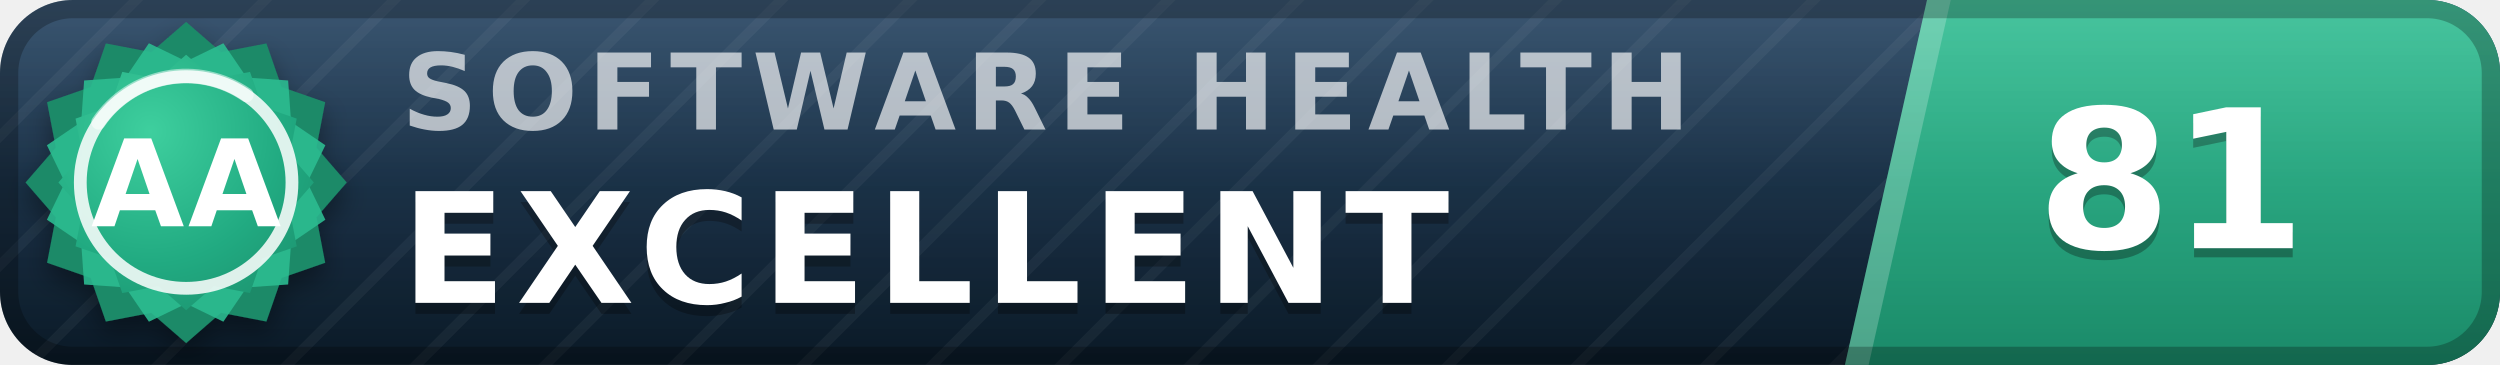
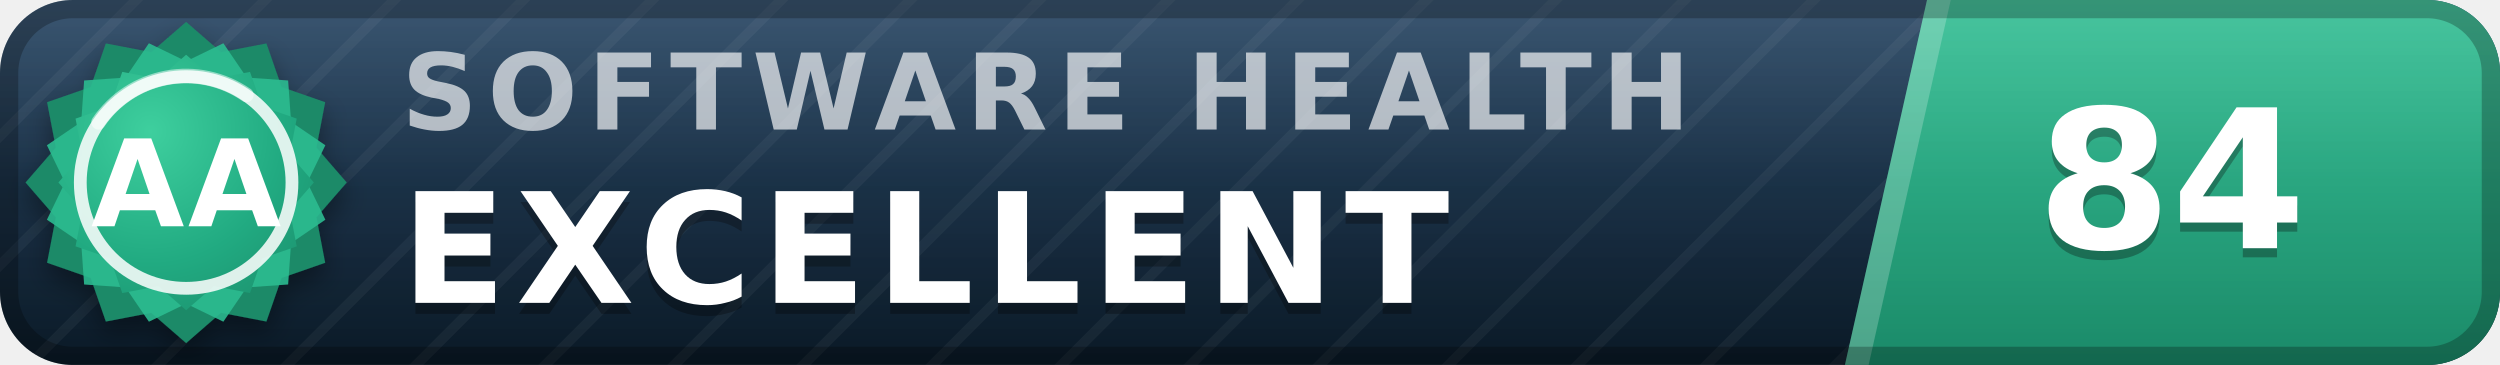
- <svg xmlns="http://www.w3.org/2000/svg" width="137" height="20" viewBox="0 0 137 20" role="img" aria-label="inspect.software software health index 81 of 100, excellent (grade AA)" font-family="Verdana,DejaVu Sans,Geneva,sans-serif">
+ <svg xmlns="http://www.w3.org/2000/svg" width="137" height="20" viewBox="0 0 137 20" role="img" aria-label="inspect.software software health index 84 of 100, excellent (grade AA)" font-family="Verdana,DejaVu Sans,Geneva,sans-serif">
  <defs>
    <linearGradient id="plate" x1="0" y1="0" x2="0" y2="1">
      <stop offset="0" stop-color="#1d3d5c" />
      <stop offset="1" stop-color="#0a1926" />
    </linearGradient>
    <linearGradient id="endplate" x1="0" y1="0" x2="0" y2="1">
      <stop offset="0" stop-color="#2cbc90" />
      <stop offset="1" stop-color="#1a8a68" />
    </linearGradient>
    <linearGradient id="gloss" x1="0" y1="0" x2="0" y2="1">
      <stop offset="0" stop-color="#fff" stop-opacity=".13" />
      <stop offset=".5" stop-color="#fff" stop-opacity=".03" />
      <stop offset="1" stop-color="#fff" stop-opacity="0" />
    </linearGradient>
    <pattern id="guilloche" width="5" height="5" patternUnits="userSpaceOnUse" patternTransform="rotate(45)">
      <line x1="0" y1="0" x2="0" y2="5" stroke="#fff" stroke-opacity=".045" stroke-width="1.1" />
    </pattern>
    <clipPath id="rounded">
      <rect width="137" height="20" rx="4" />
    </clipPath>
    <radialGradient id="sealFace" cx=".36" cy=".3" r=".95">
      <stop offset="0" stop-color="#3ecf9e" />
      <stop offset=".55" stop-color="#21aa81" />
      <stop offset="1" stop-color="#1a8a68" />
    </radialGradient>
    <filter id="sealShadow" x="-40%" y="-40%" width="180%" height="180%">
      <feDropShadow dx="0" dy="0.7" stdDeviation="0.7" flood-color="#000" flood-opacity="0.38" />
    </filter>
  </defs>
  <g clip-path="url(#rounded)">
    <rect width="137" height="20" fill="url(#plate)" />
    <rect width="137" height="20" fill="url(#guilloche)" />
    <polygon points="105.6,0 137,0 137,20 101.1,20" fill="url(#endplate)" />
    <polygon points="105.6,0 106.9,0 102.4,20 101.1,20" fill="#fff" fill-opacity=".22" />
    <text x="22.0" y="7.1" font-size="5.8" letter-spacing="0.55" fill="#fff" fill-opacity=".66" font-weight="bold" textLength="76.3" lengthAdjust="spacing">SOFTWARE HEALTH</text>
    <text x="22.0" y="17.2" font-size="8.4" fill="#000" fill-opacity=".3" font-weight="bold" letter-spacing="0.55" textLength="65.1" lengthAdjust="spacing">EXCELLENT</text>
    <text x="22.0" y="16.6" font-size="8.4" fill="#fff" font-weight="bold" letter-spacing="0.55" textLength="65.1" lengthAdjust="spacing">EXCELLENT</text>
-     <text x="119.0" y="14.1" font-size="10.6" fill="#000" fill-opacity=".3" font-weight="bold" text-anchor="middle">81</text>
-     <text x="119.0" y="13.6" font-size="10.6" fill="#fff" font-weight="bold" text-anchor="middle">81</text>
+     <text x="119.0" y="14.1" font-size="10.6" fill="#000" fill-opacity=".3" font-weight="bold" text-anchor="middle">84</text>
+     <text x="119.0" y="13.6" font-size="10.6" fill="#fff" font-weight="bold" text-anchor="middle">84</text>
    <rect width="137" height="20" fill="url(#gloss)" />
  </g>
  <rect x=".5" y=".5" width="136" height="19" rx="3.5" fill="none" stroke="#000" stroke-opacity=".25" />
  <g filter="url(#sealShadow)">
    <path d="M10.20 1.20 L12.11 2.86 L14.60 2.38 L15.43 4.77 L17.82 5.60 L17.34 8.09 L19.00 10.00 L17.34 11.91 L17.82 14.40 L15.43 15.23 L14.60 17.62 L12.11 17.14 L10.20 18.80 L8.29 17.14 L5.80 17.62 L4.97 15.23 L2.58 14.40 L3.06 11.91 L1.40 10.00 L3.06 8.09 L2.58 5.60 L4.97 4.77 L5.80 2.38 L8.29 2.86 L10.20 1.20 Z" fill="#1a8a68" />
  </g>
  <path d="M12.24 2.37 L13.52 4.25 L15.79 4.41 L15.95 6.68 L17.83 7.96 L16.84 10.00 L17.83 12.04 L15.95 13.32 L15.79 15.59 L13.52 15.75 L12.24 17.63 L10.20 16.64 L8.16 17.63 L6.88 15.75 L4.61 15.59 L4.45 13.32 L2.57 12.04 L3.56 10.00 L2.57 7.96 L4.45 6.68 L4.61 4.41 L6.88 4.25 L8.16 2.37 L10.20 3.36 L12.24 2.37 Z" fill="#2cbc90" fill-opacity=".9" />
  <path d="M10.20 3.00 L11.72 4.32 L13.70 3.94 L14.36 5.84 L16.26 6.50 L15.88 8.48 L17.20 10.00 L15.88 11.52 L16.26 13.50 L14.36 14.16 L13.70 16.06 L11.72 15.68 L10.20 17.00 L8.68 15.68 L6.70 16.06 L6.04 14.16 L4.14 13.50 L4.52 11.52 L3.20 10.00 L4.52 8.48 L4.14 6.50 L6.04 5.84 L6.70 3.94 L8.68 4.32 L10.20 3.00 Z" fill="url(#sealFace)" />
  <circle cx="10.2" cy="10.0" r="5.8" fill="none" stroke="#fff" stroke-opacity=".85" stroke-width=".7" />
  <path d="M5.4 6.7 A5.8 5.8 0 0 1 13.5 5.2" stroke="#fff" stroke-opacity=".5" stroke-width=".8" fill="none" stroke-linecap="round" />
  <text x="10.2" y="12.4" font-size="6.6" fill="#fff" font-weight="bold" text-anchor="middle" letter-spacing=".2">AA</text>
</svg>
